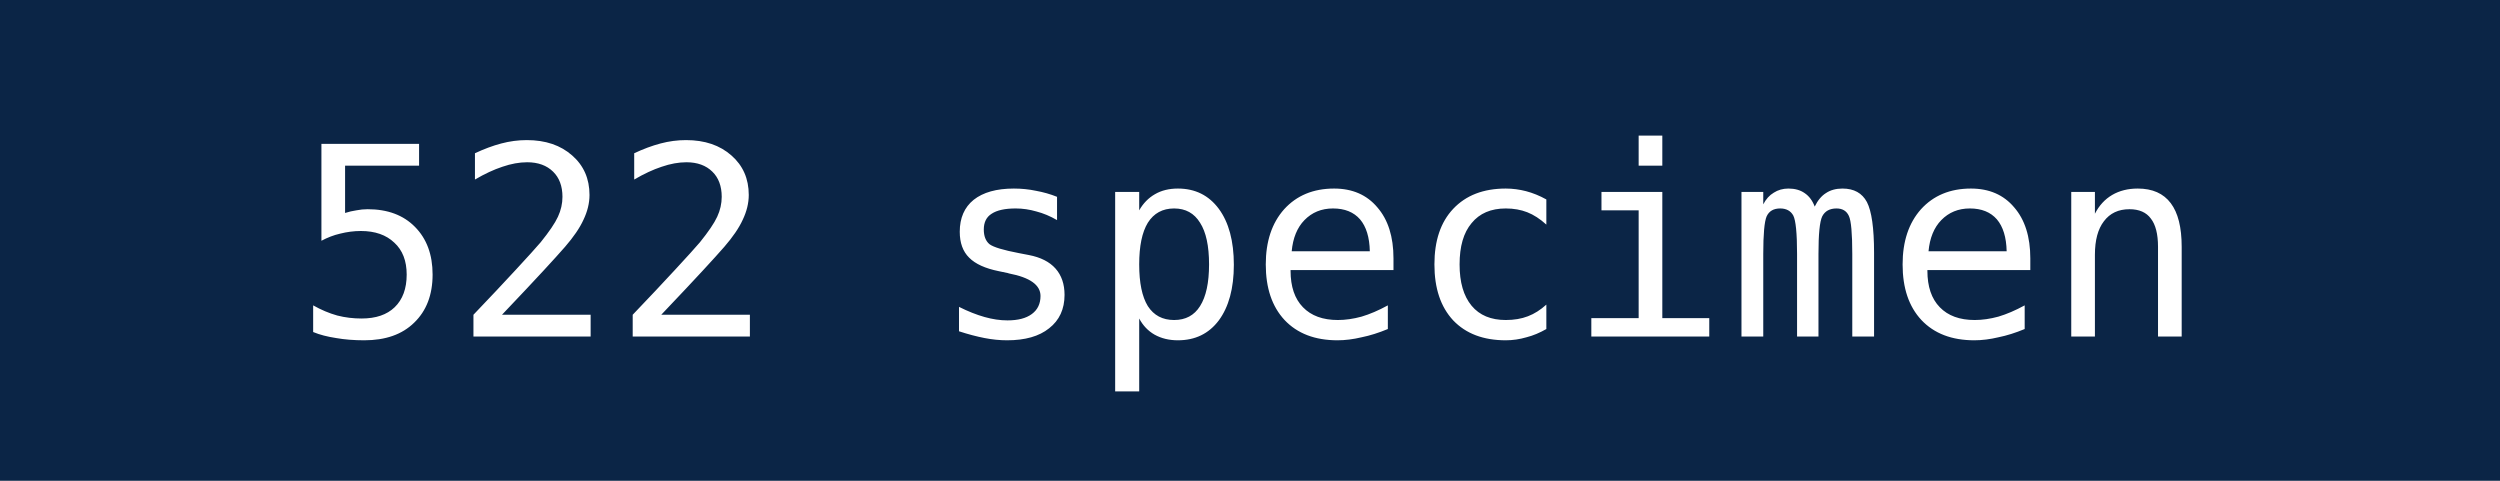
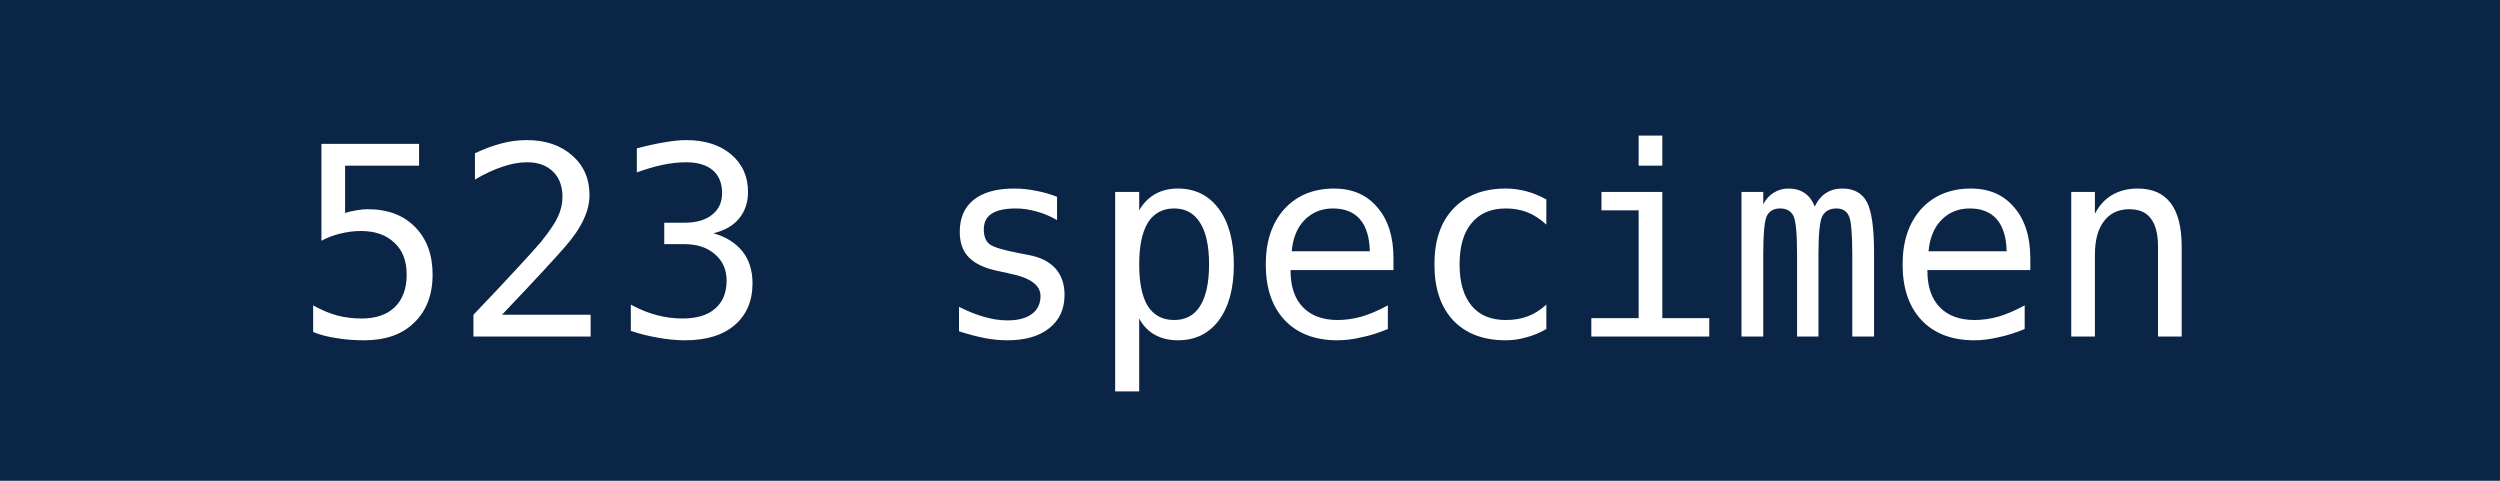
- <svg xmlns="http://www.w3.org/2000/svg" width="104" height="20" role="img" aria-label="522 specimen">
+ <svg xmlns="http://www.w3.org/2000/svg" width="104" height="20" role="img" aria-label="523 specimen">
  <rect width="104" height="20" fill="#0B2546" />
-   <text x="52" y="14" fill="#fff" text-anchor="middle" font-family="DejaVu Sans Mono,monospace" font-size="11">522 specimen</text>
+   <text x="52" y="14" fill="#fff" text-anchor="middle" font-family="DejaVu Sans Mono,monospace" font-size="11">523 specimen</text>
</svg>
